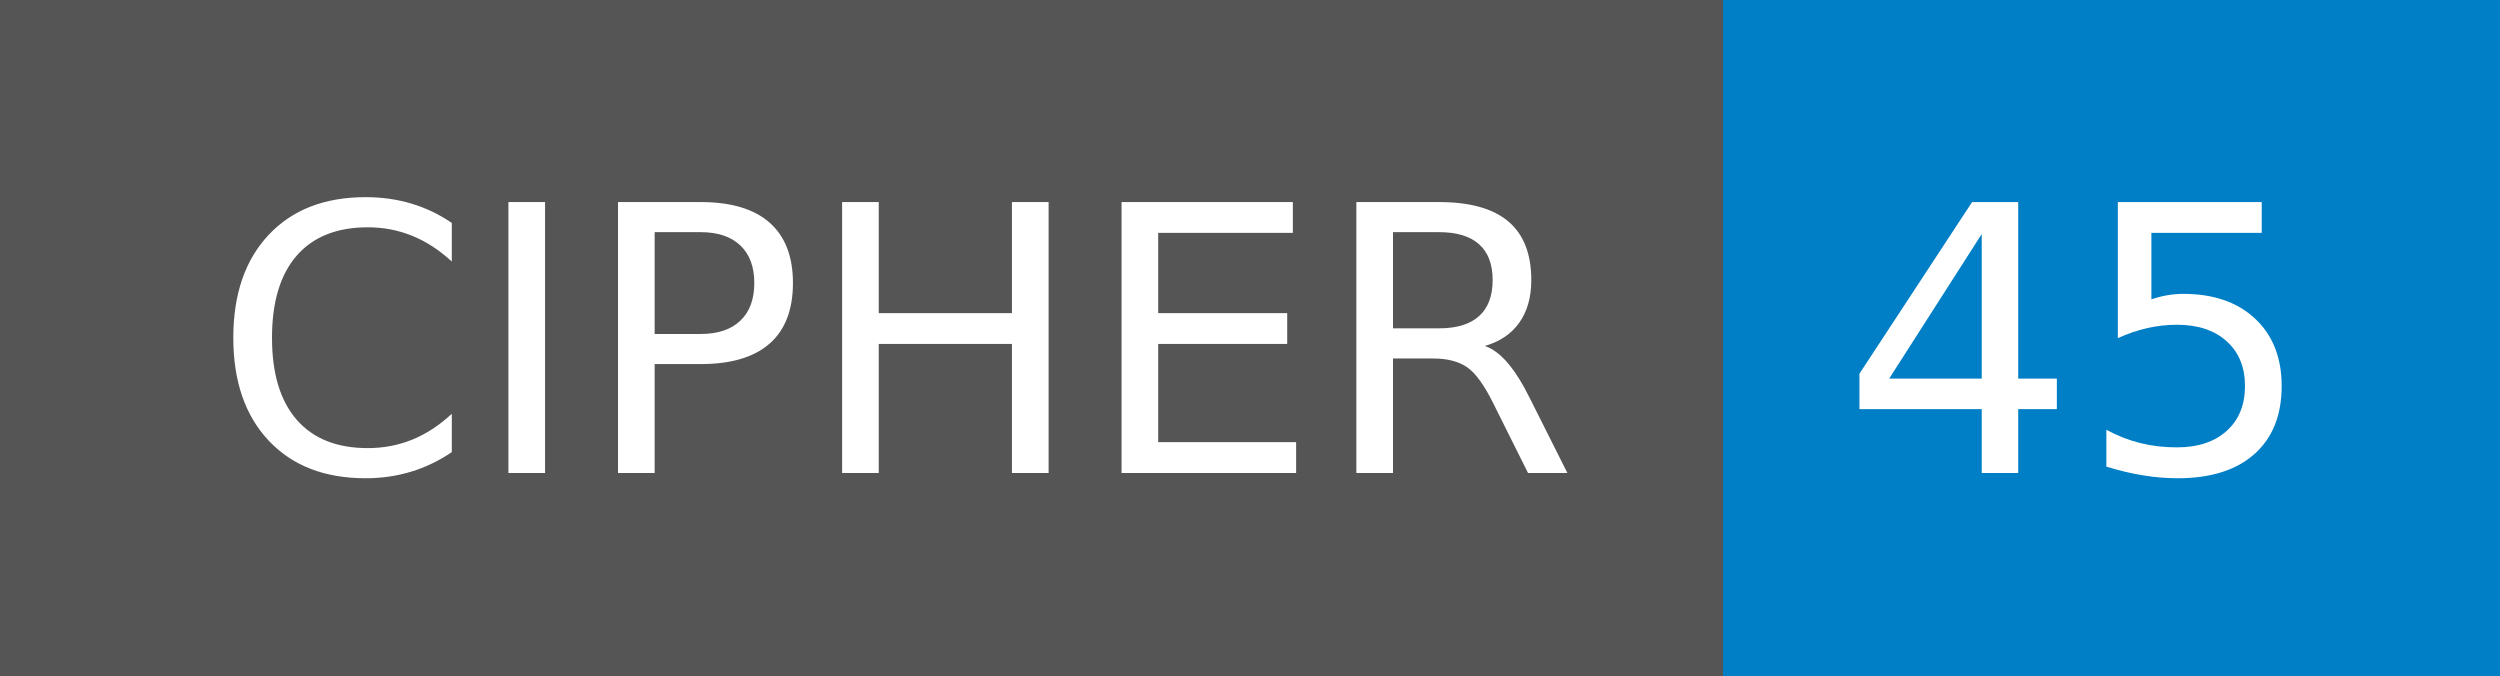
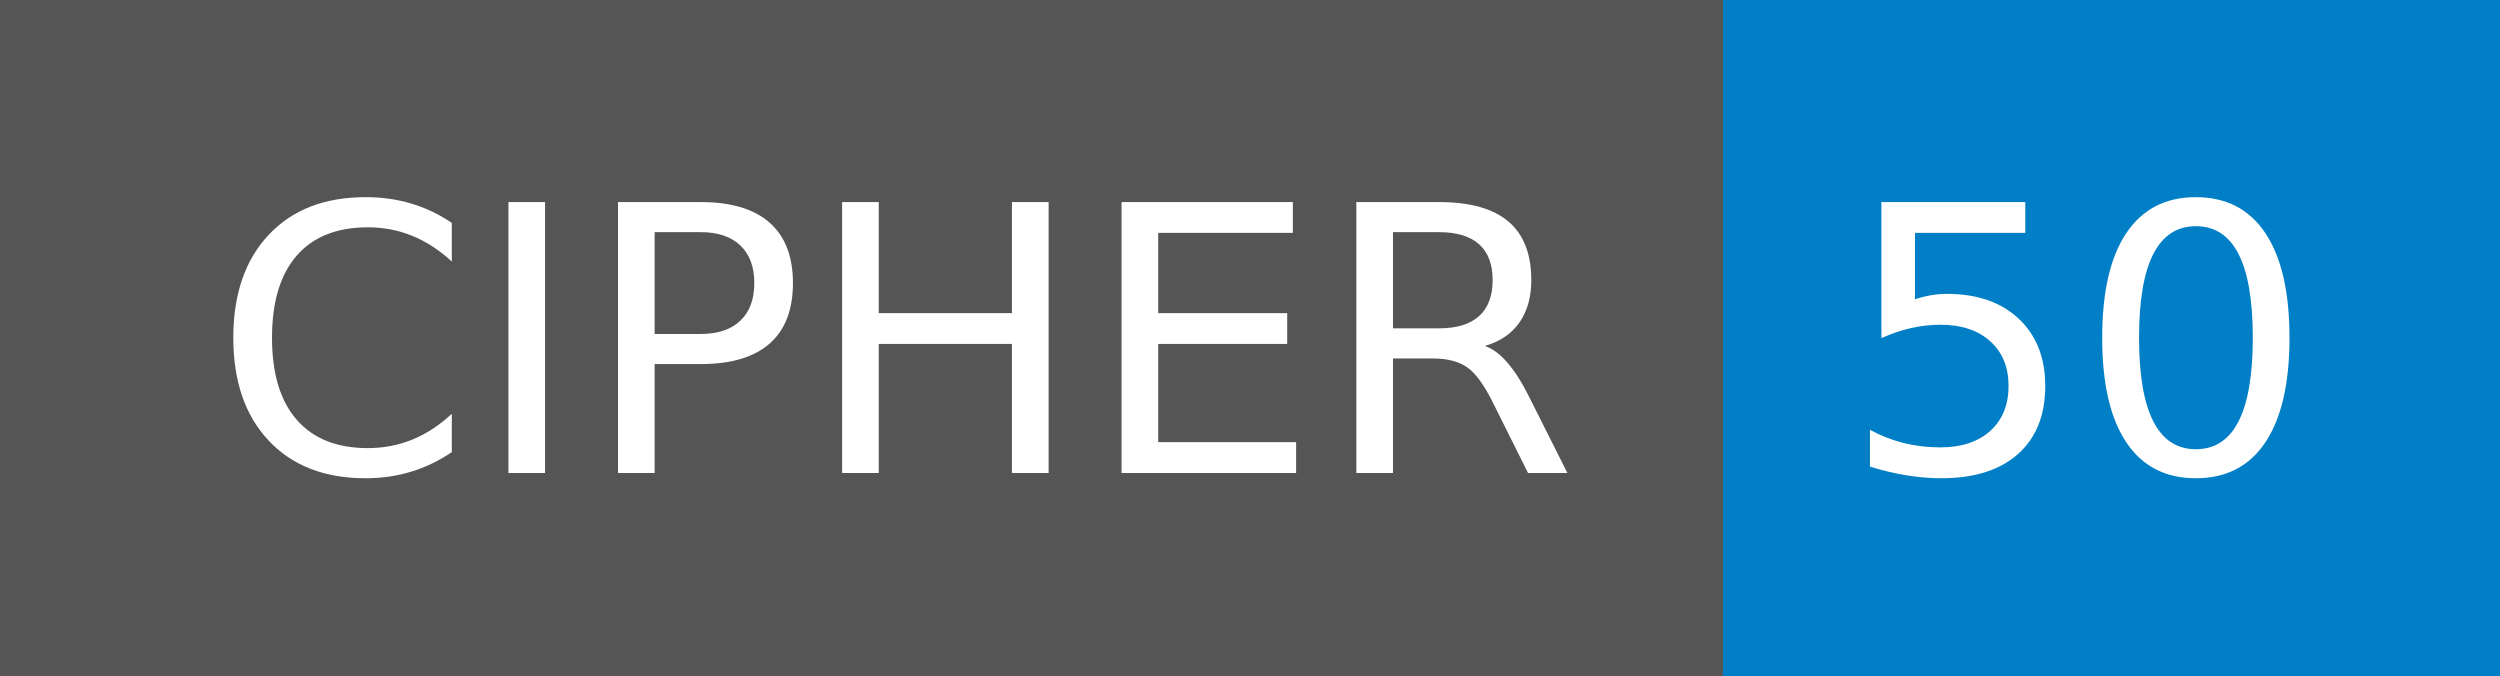
- <svg xmlns="http://www.w3.org/2000/svg" width="74" height="20" role="img" aria-label="CIPHER: 45">
+ <svg xmlns="http://www.w3.org/2000/svg" width="74" height="20" role="img" aria-label="CIPHER: 50">
  <g shape-rendering="crispEdges">
    <rect width="51" height="20" fill="#555" />
    <rect x="51" width="23" height="20" fill="#007ec6" />
  </g>
  <g fill="#fff" text-anchor="middle" font-family="Verdana,Geneva,DejaVu Sans,sans-serif" text-rendering="geometricPrecision" font-size="110">
    <text x="265" y="140" transform="scale(.1)" fill="#fff" textLength="410">CIPHER</text>
-     <text x="615" y="140" transform="scale(.1)" fill="#fff" textLength="130">45</text>
+     <text x="615" y="140" transform="scale(.1)" fill="#fff" textLength="130">50</text>
  </g>
</svg>
